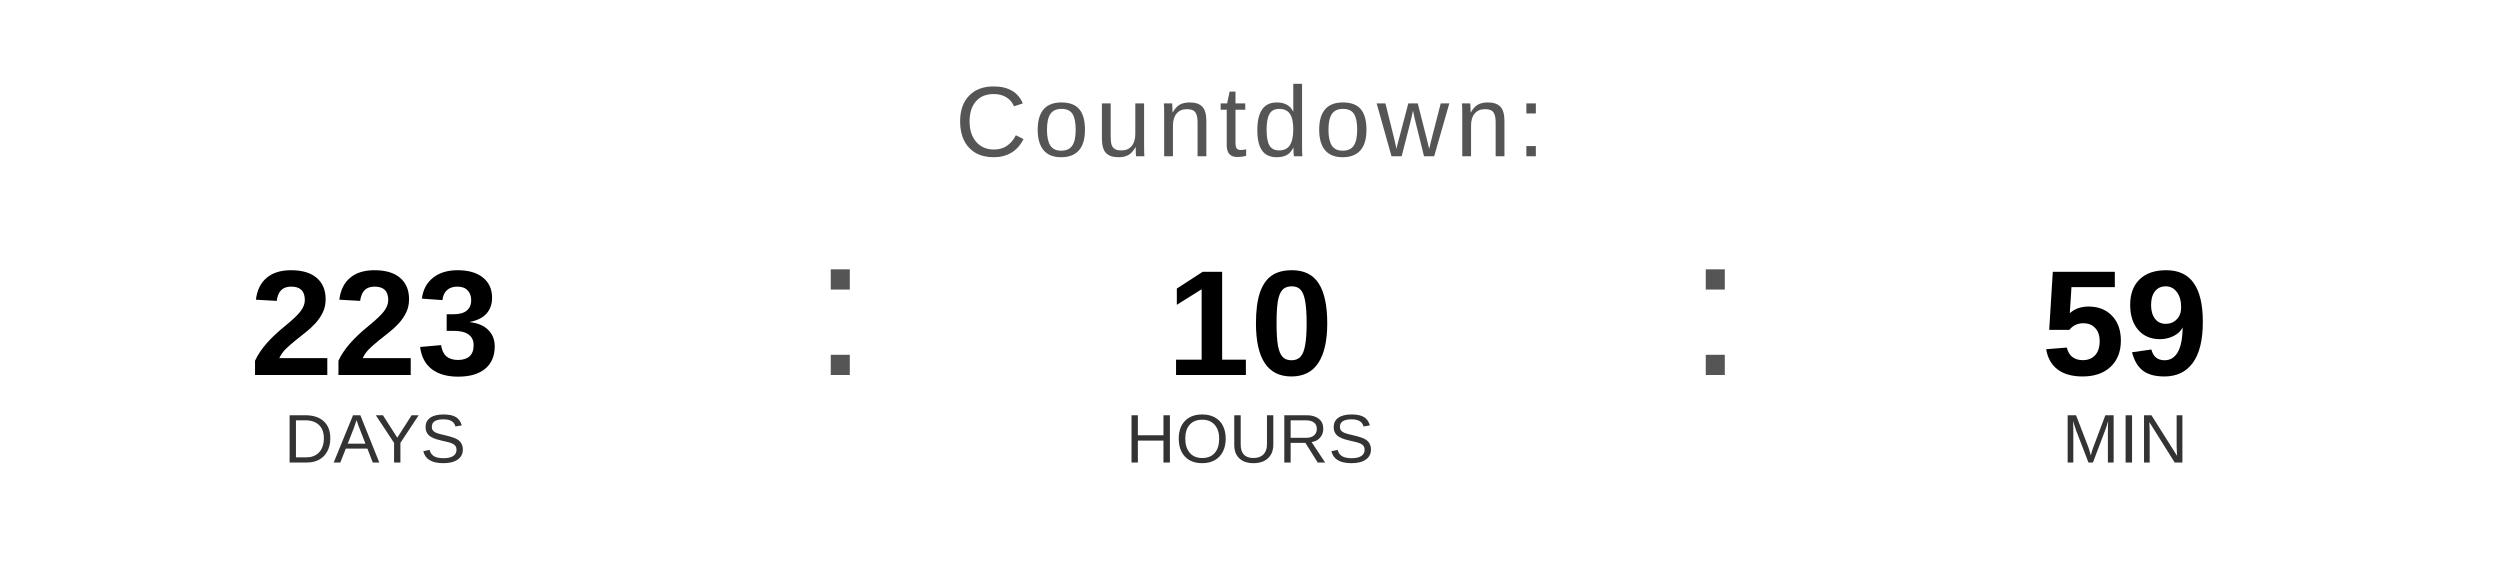
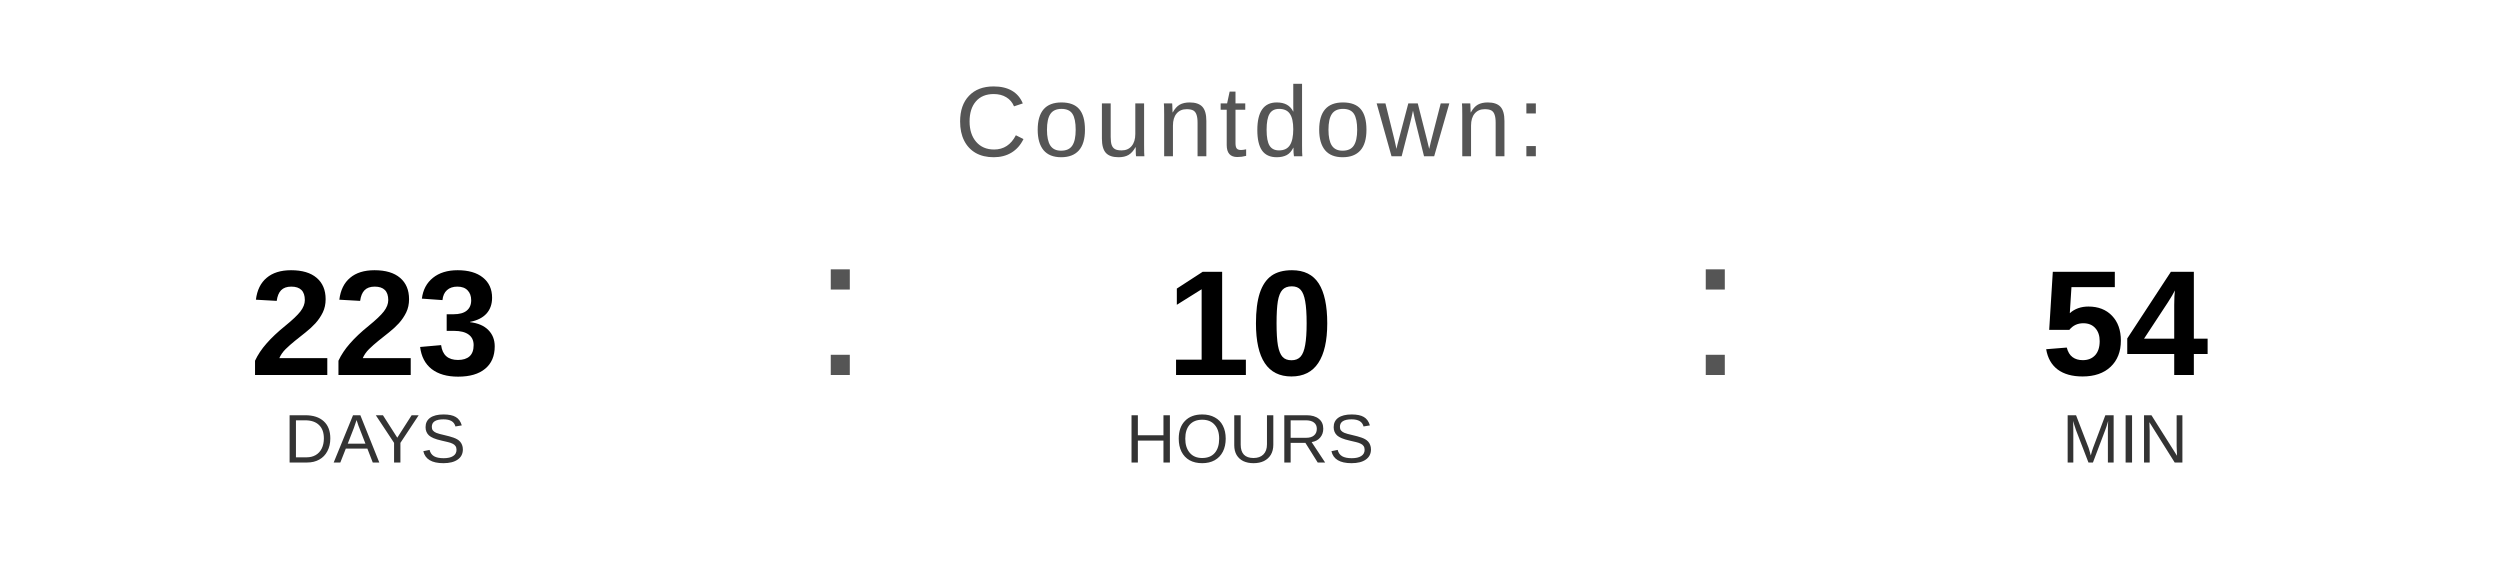
<svg xmlns="http://www.w3.org/2000/svg" width="400" height="90" viewBox="0 0 400 90">
  <text x="200" y="25" font-family="Arial, Helvetica, sans-serif" font-size="16" fill="#555555" text-anchor="middle" letter-spacing="1">
    Countdown:
  </text>
  <text x="60" y="60" font-family="Arial, Helvetica, sans-serif" font-size="24" font-weight="bold" fill="#000000" text-anchor="middle">223</text>
  <text x="60" y="74" font-family="Arial, Helvetica, sans-serif" font-size="11" fill="#333333" text-anchor="middle">DAYS</text>
  <text x="130" y="60" font-family="Arial, sans-serif" font-size="32" fill="#555555">:</text>
  <text x="200" y="60" font-family="Arial, Helvetica, sans-serif" font-size="24" font-weight="bold" fill="#000000" text-anchor="middle">10</text>
  <text x="200" y="74" font-family="Arial, Helvetica, sans-serif" font-size="11" fill="#333333" text-anchor="middle">HOURS</text>
  <text x="270" y="60" font-family="Arial, sans-serif" font-size="32" fill="#555555">:</text>
-   <text x="340" y="60" font-family="Arial, Helvetica, sans-serif" font-size="24" font-weight="bold" fill="#000000" text-anchor="middle">59</text>
+   <text x="340" y="60" font-family="Arial, Helvetica, sans-serif" font-size="24" font-weight="bold" fill="#000000" text-anchor="middle">54</text>
  <text x="340" y="74" font-family="Arial, Helvetica, sans-serif" font-size="11" fill="#333333" text-anchor="middle">MIN</text>
</svg>
